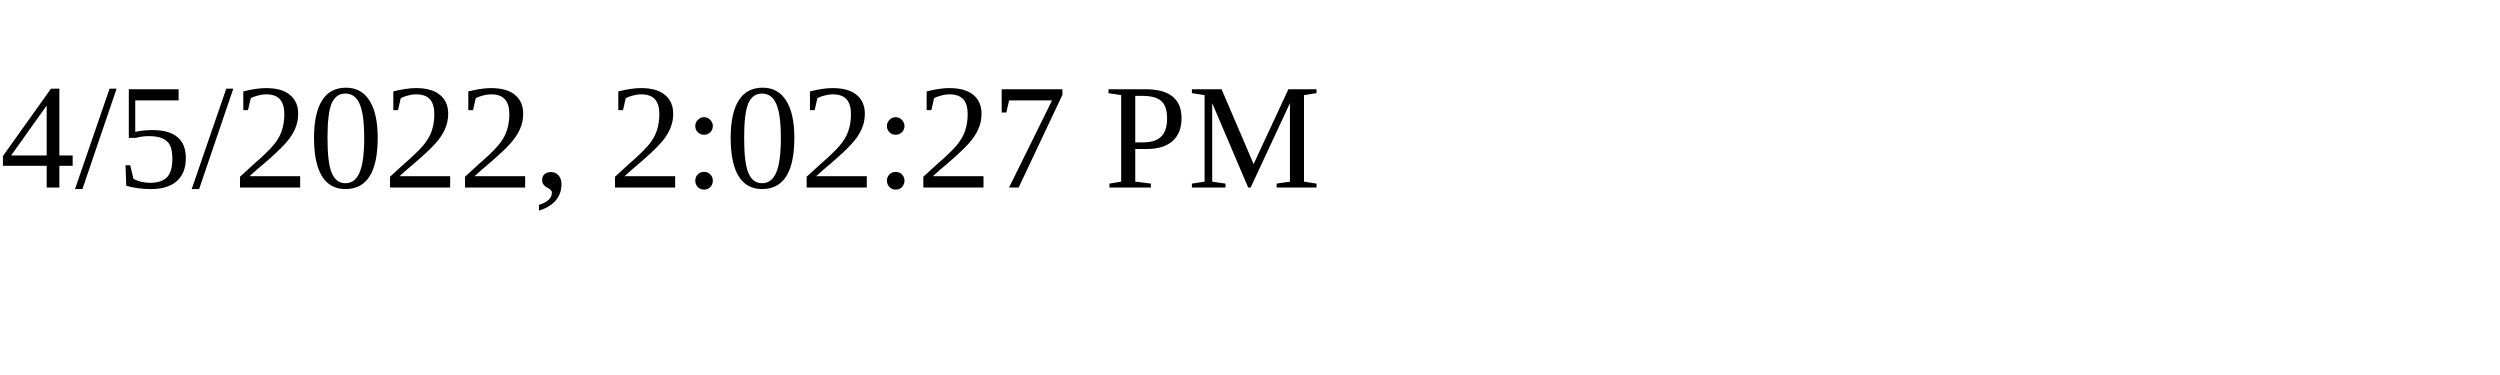
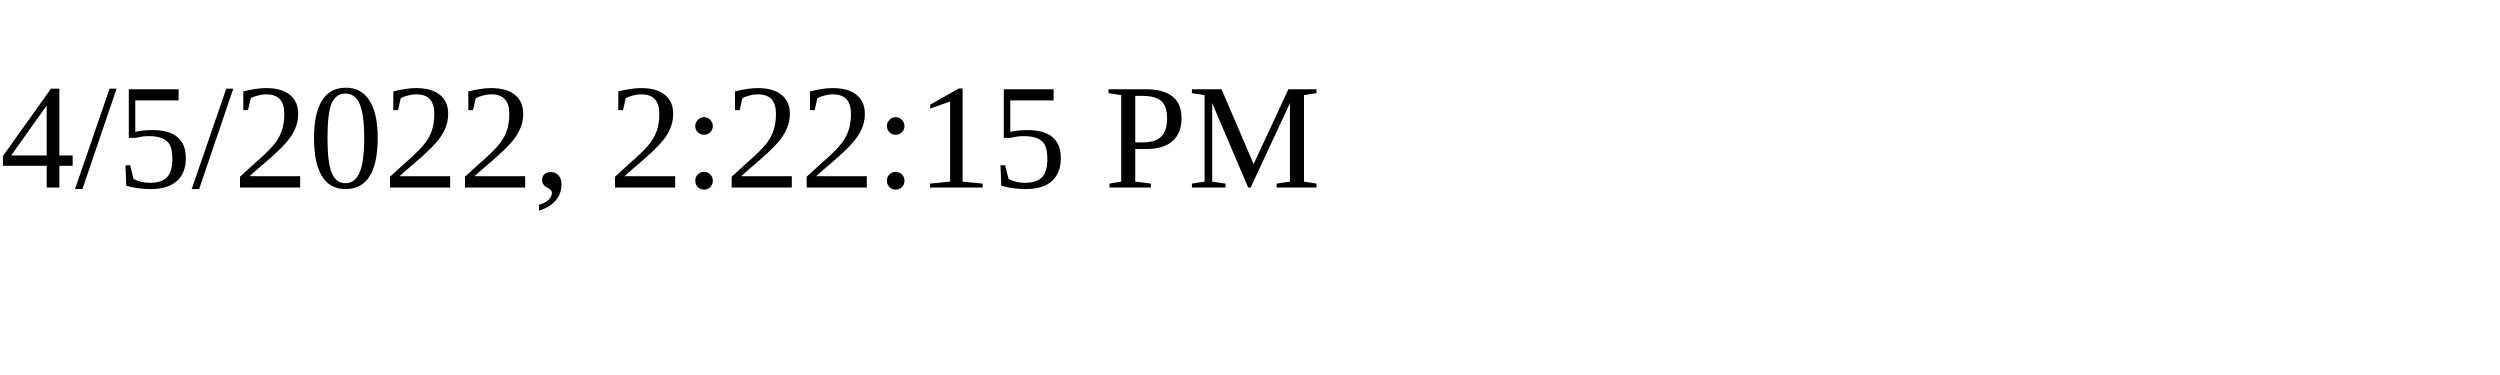
<svg xmlns="http://www.w3.org/2000/svg" height="30" width="200">
-   <text x="0" y="15">4/5/2022, 2:02:27 PM</text>
+   <text x="0" y="15">4/5/2022, 2:22:15 PM</text>
</svg>
